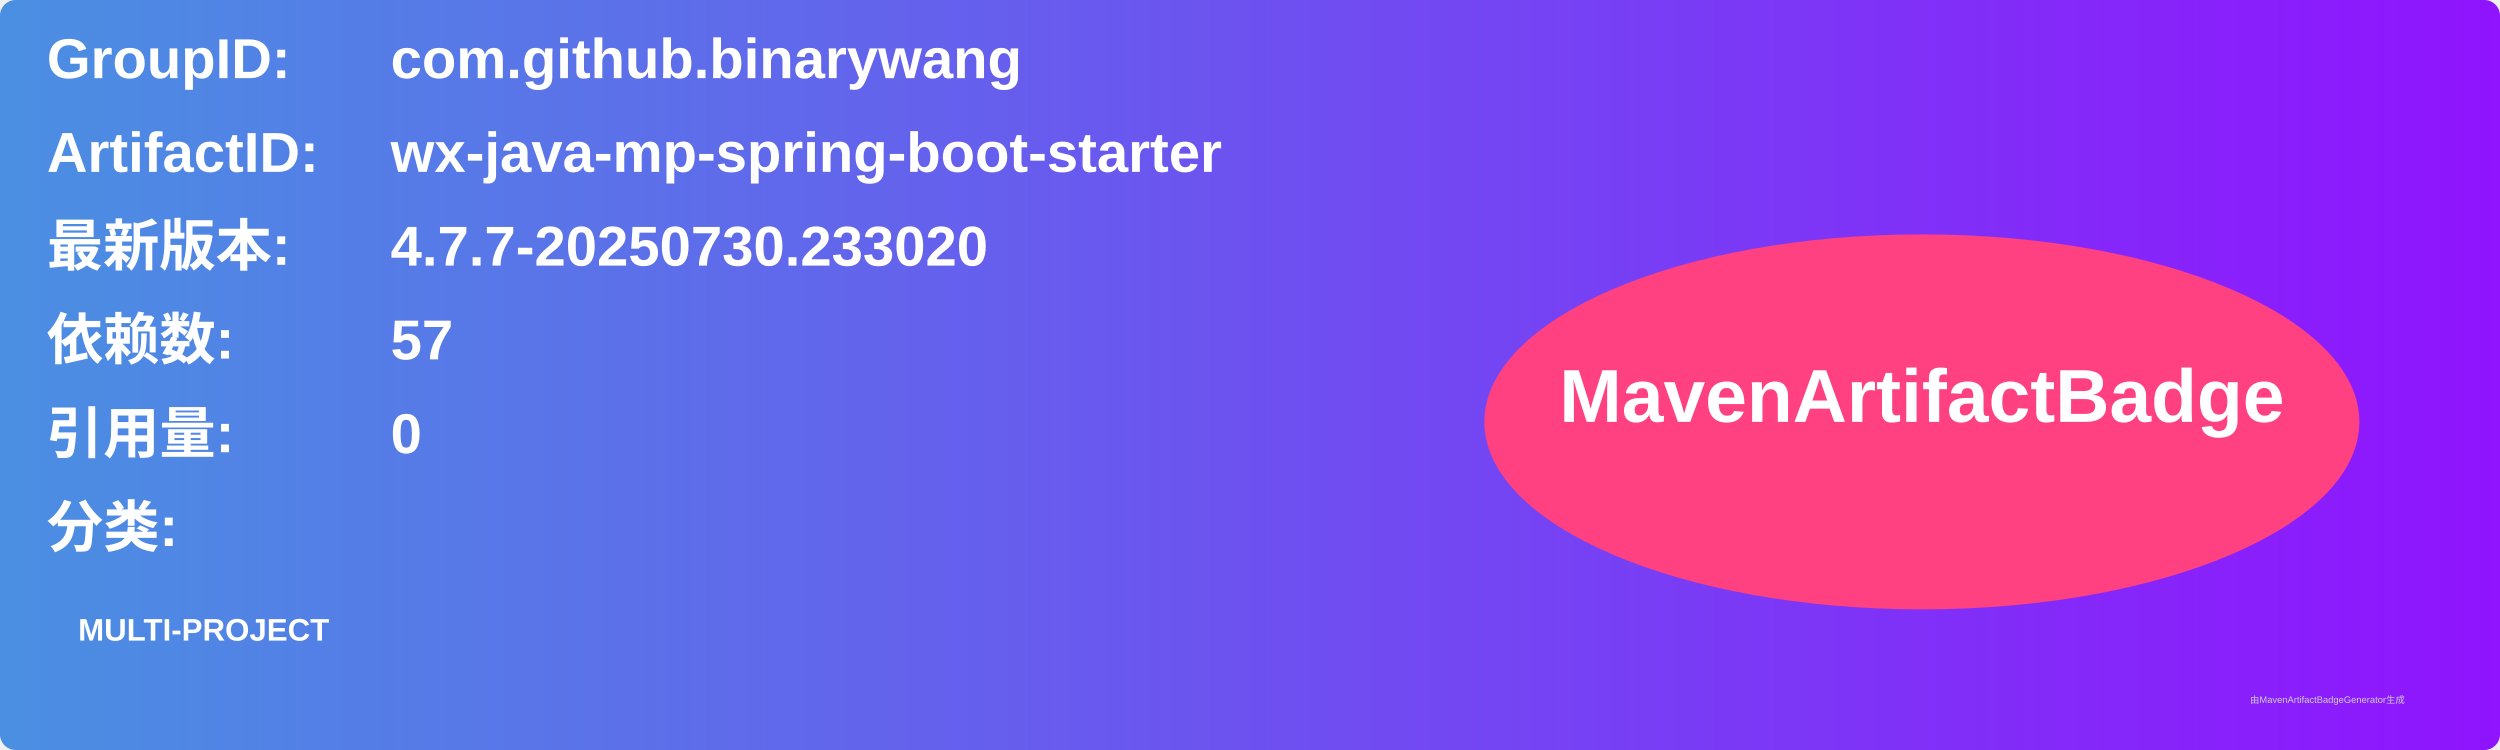
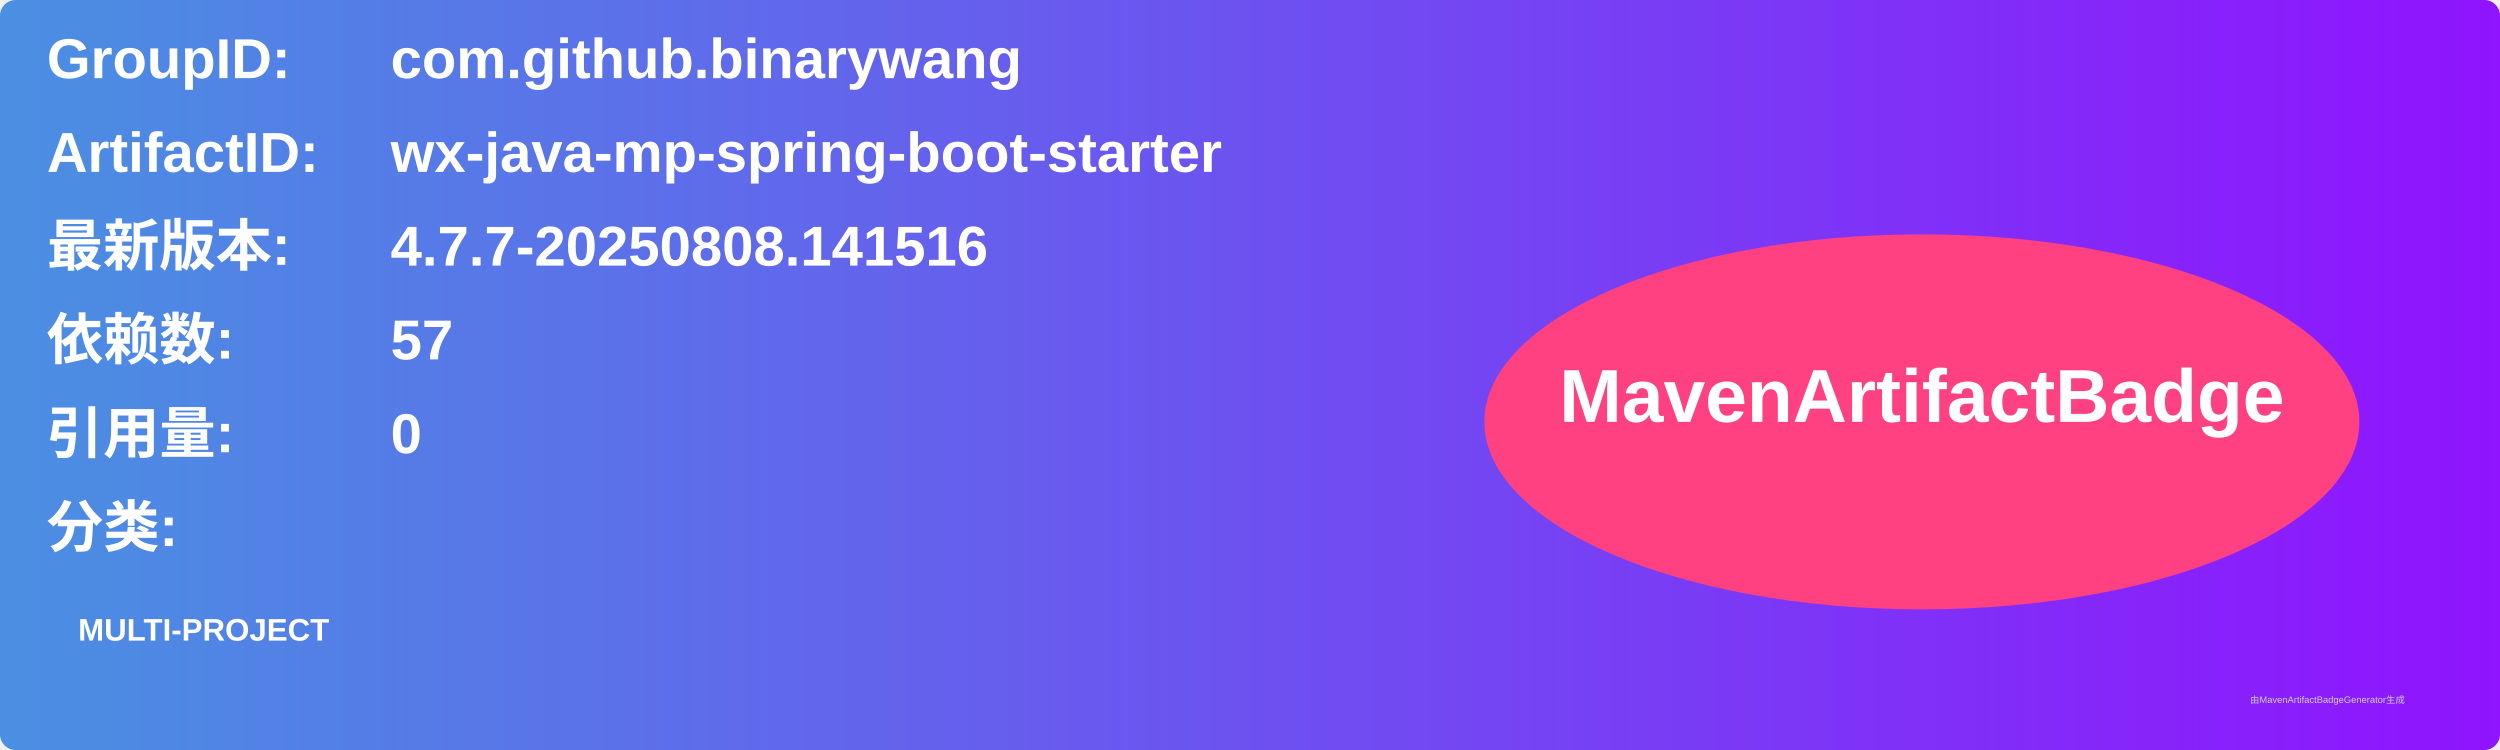
<svg xmlns="http://www.w3.org/2000/svg" width="800" height="240" viewBox="0 0 800 240">
  <linearGradient id="grad" x1="0%" y1="0%" x2="100%" y2="0%">
    <stop offset="0%" stop-color="#4a90e2" />
    <stop offset="100%" stop-color="#9013fe" />
  </linearGradient>
  <rect width="100%" height="100%" rx="5" ry="5" fill="url(#grad)" />
  <g transform="translate(15, 15)">
    <text x="0" y="10" font-family="Arial" font-size="18" fill="white" font-weight="bold" width="260">GroupID:</text>
    <text x="110" y="10" font-family="Arial" font-size="18" fill="white" font-weight="bold" width="460">com.github.binarywang</text>
    <text x="0" y="40" font-family="Arial" font-size="18" fill="white" font-weight="bold" width="260">ArtifactID:</text>
    <text x="110" y="40" font-family="Arial" font-size="18" fill="white" font-weight="bold" width="460">wx-java-mp-spring-boot-starter</text>
    <text x="0" y="70" font-family="Arial" font-size="18" fill="white" font-weight="bold">最新版本:</text>
    <text x="110" y="70" font-family="Arial" font-size="18" fill="white" font-weight="bold">
-       <tspan font-weight="bold">4.7.7-20250730.233020</tspan>
+       <tspan font-weight="bold">4.7.7-20250808.141516</tspan>
    </text>
    <text x="0" y="100" font-family="Arial" font-size="18" fill="white" font-weight="bold">依赖数: </text>
    <text x="110" y="100" font-family="Arial" font-size="18" fill="white">
      <tspan font-weight="bold">57</tspan>
    </text>
    <text x="0" y="130" font-family="Arial" font-size="18" fill="white" font-weight="bold">引用量: </text>
    <text x="110" y="130" font-family="Arial" font-size="18" fill="white">
      <tspan font-weight="bold">0</tspan>
    </text>
    <text x="0" y="160" font-family="Arial" font-size="18" fill="white" font-weight="bold">分类:</text>
    <text x="10" y="190" font-family="Arial" font-size="10" fill="white">
      <tspan font-weight="bold">MULTI-PROJECT</tspan>
    </text>
    <ellipse cx="600" cy="120" rx="140" ry="60" fill="#ff4081" />
    <text x="600" y="120" text-anchor="middle" font-family="Arial" font-size="24" fill="white" font-weight="bold">MavenArtifactBadge</text>
  </g>
  <text x="720" y="225" font-family="Arial" font-size="3" fill="#d0d0d0">由MavenArtifactBadgeGenerator生成</text>
</svg>
